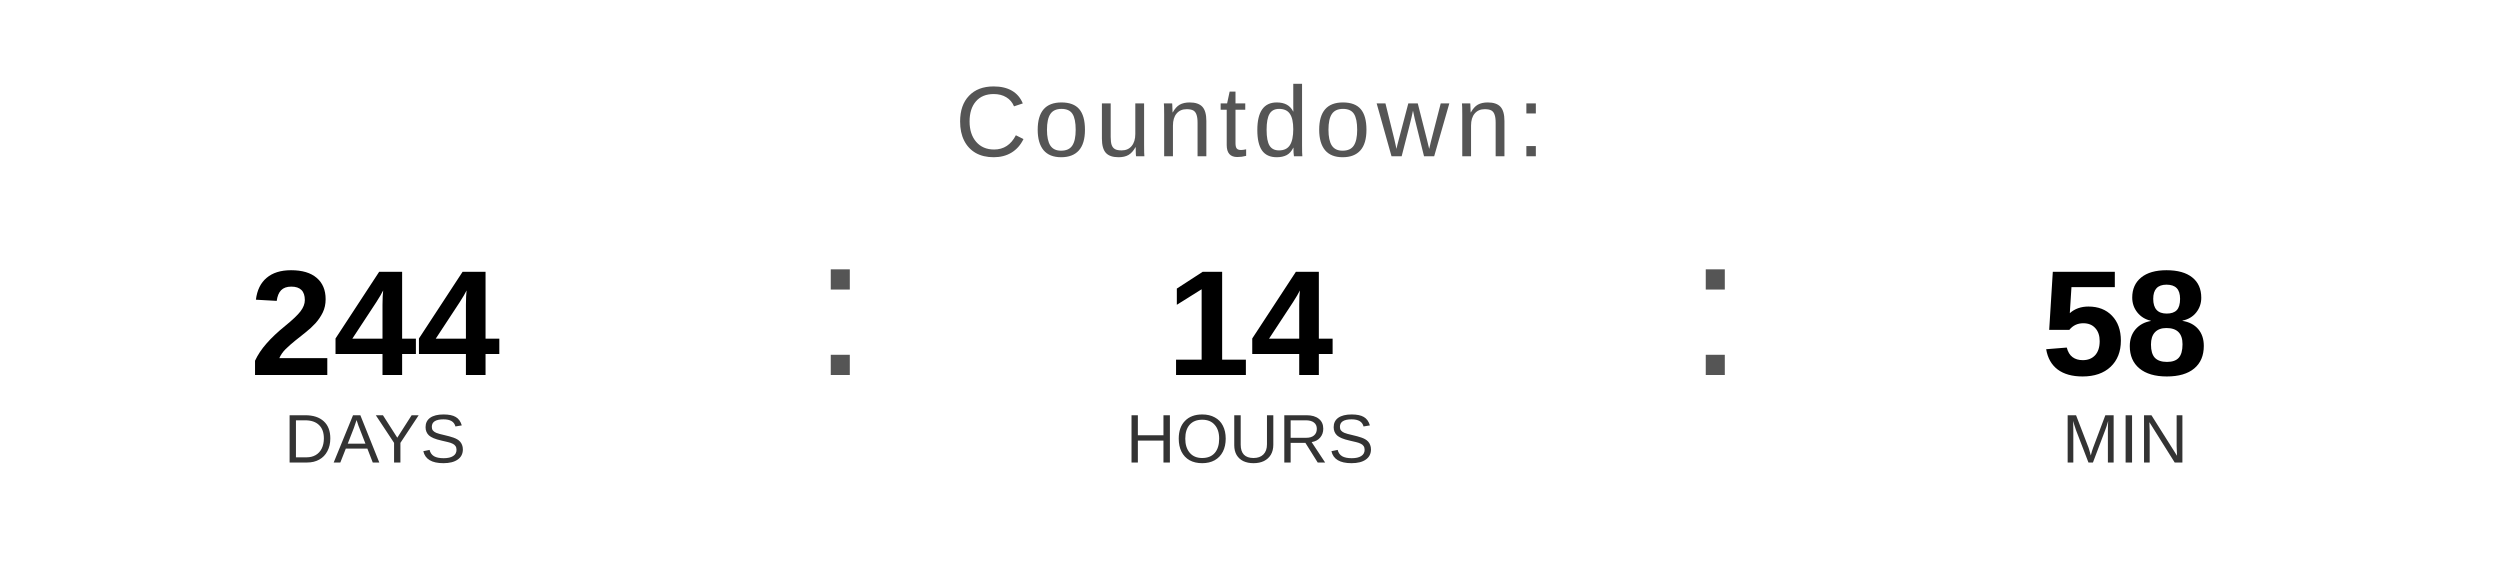
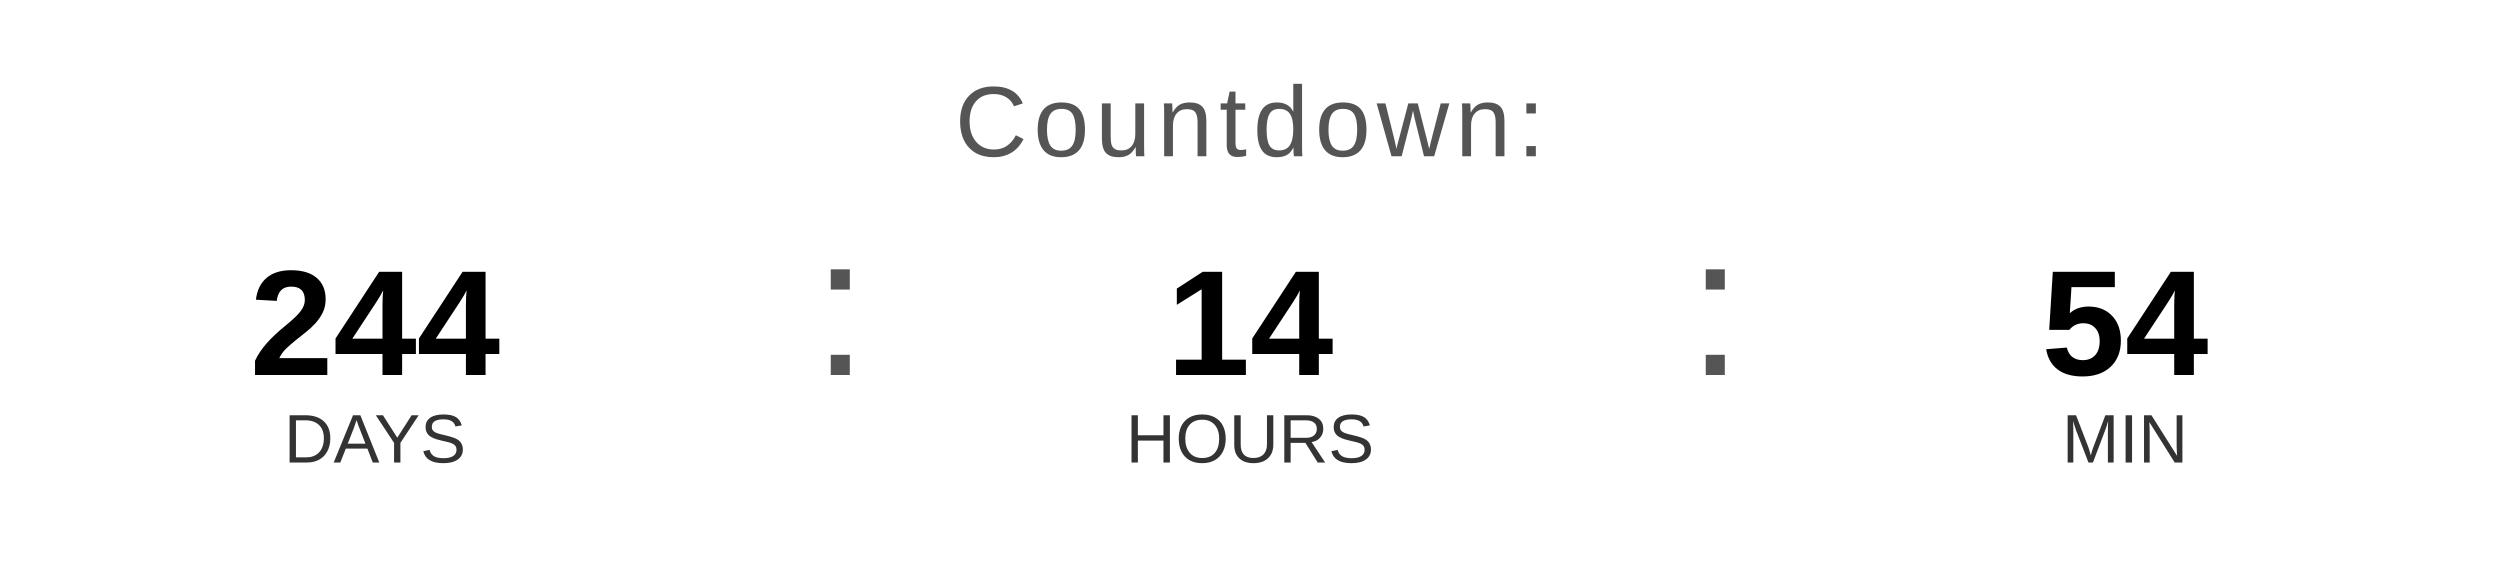
<svg xmlns="http://www.w3.org/2000/svg" width="400" height="90" viewBox="0 0 400 90">
  <text x="200" y="25" font-family="Arial, Helvetica, sans-serif" font-size="16" fill="#555555" text-anchor="middle" letter-spacing="1">
    Countdown:
  </text>
  <text x="60" y="60" font-family="Arial, Helvetica, sans-serif" font-size="24" font-weight="bold" fill="#000000" text-anchor="middle">244</text>
  <text x="60" y="74" font-family="Arial, Helvetica, sans-serif" font-size="11" fill="#333333" text-anchor="middle">DAYS</text>
  <text x="130" y="60" font-family="Arial, sans-serif" font-size="32" fill="#555555">:</text>
  <text x="200" y="60" font-family="Arial, Helvetica, sans-serif" font-size="24" font-weight="bold" fill="#000000" text-anchor="middle">14</text>
  <text x="200" y="74" font-family="Arial, Helvetica, sans-serif" font-size="11" fill="#333333" text-anchor="middle">HOURS</text>
  <text x="270" y="60" font-family="Arial, sans-serif" font-size="32" fill="#555555">:</text>
-   <text x="340" y="60" font-family="Arial, Helvetica, sans-serif" font-size="24" font-weight="bold" fill="#000000" text-anchor="middle">58</text>
+   <text x="340" y="60" font-family="Arial, Helvetica, sans-serif" font-size="24" font-weight="bold" fill="#000000" text-anchor="middle">54</text>
  <text x="340" y="74" font-family="Arial, Helvetica, sans-serif" font-size="11" fill="#333333" text-anchor="middle">MIN</text>
</svg>
